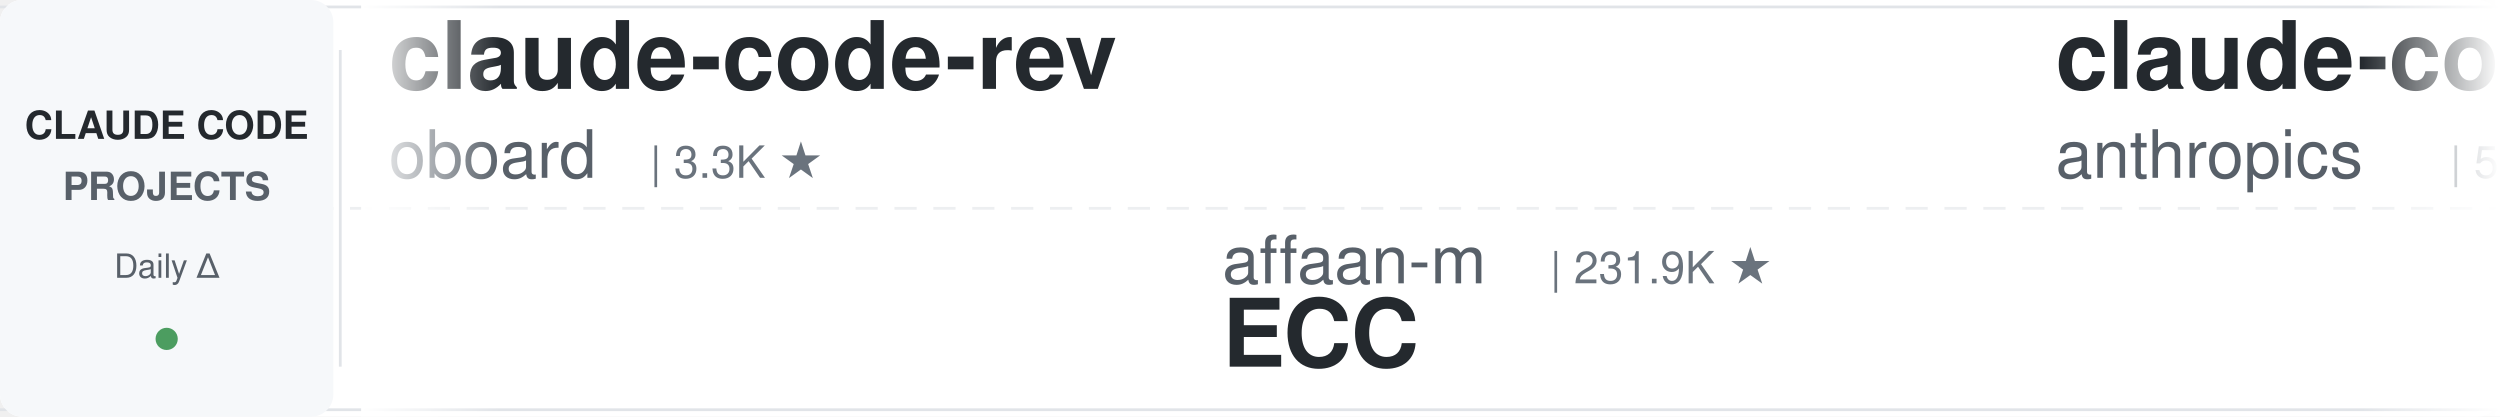
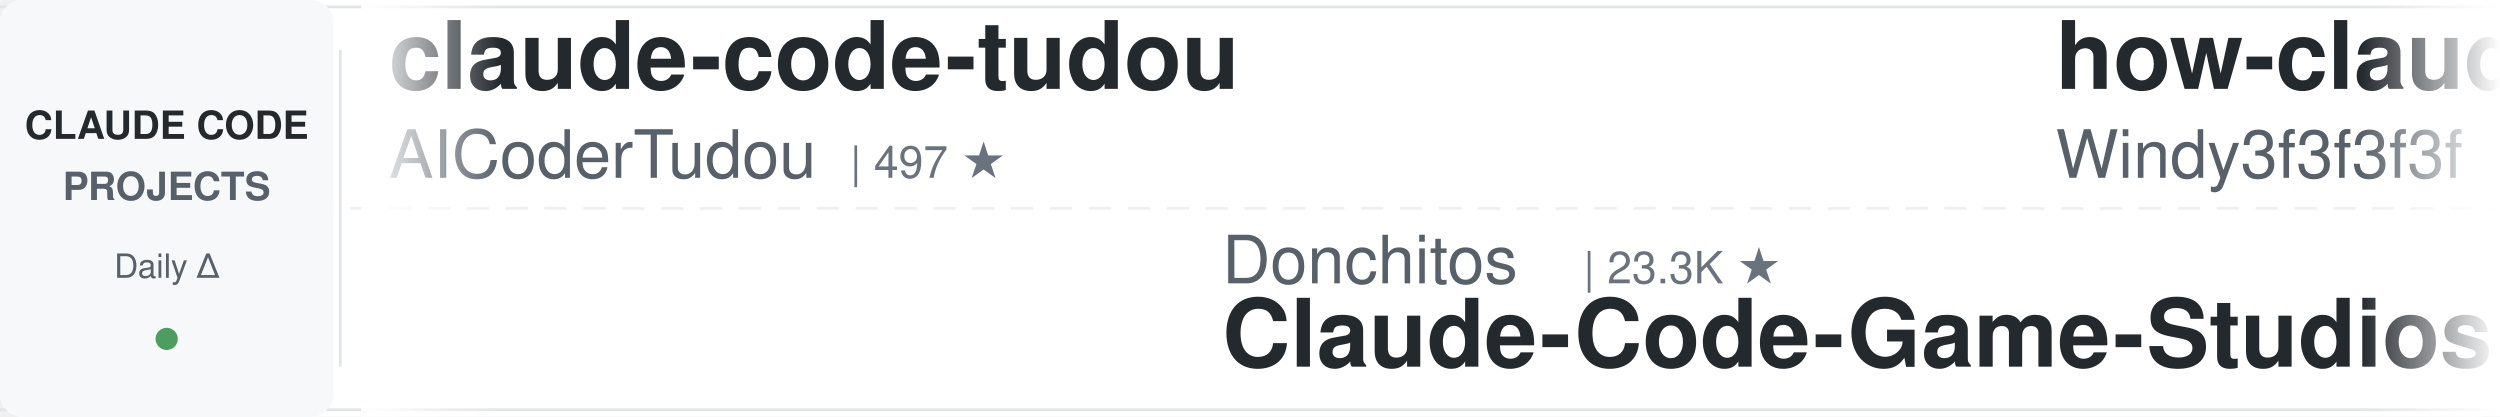
<svg xmlns="http://www.w3.org/2000/svg" width="900" height="150">
  <defs>
    <linearGradient id="leftFade" x1="0%" y1="0%" x2="100%" y2="0%">
      <stop offset="0%" style="stop-color:#ffffff;stop-opacity:1" />
      <stop offset="100%" style="stop-color:#ffffff;stop-opacity:0" />
    </linearGradient>
    <linearGradient id="rightFade" x1="0%" y1="0%" x2="100%" y2="0%">
      <stop offset="0%" style="stop-color:#ffffff;stop-opacity:0" />
      <stop offset="100%" style="stop-color:#ffffff;stop-opacity:1" />
    </linearGradient>
  </defs>
  <rect width="900" height="150" fill="#ffffff" rx="8" />
  <rect x="0" y="2" width="900" height="1" fill="#e1e4e8" />
  <rect x="0" y="147" width="900" height="1" fill="#e1e4e8" />
  <line x1="0" y1="75" x2="900" y2="75" stroke="#e1e4e8" stroke-width="1" stroke-dasharray="8 6" opacity="0.6" />
  <rect x="0" y="0" width="120" height="150" fill="#f6f8fa" rx="8" />
  <text x="60" y="50" font-family="-apple-system, BlinkMacSystemFont, 'Segoe UI', Helvetica, Arial, sans-serif" font-size="14" font-weight="600" fill="#24292e" text-anchor="middle">CLAUDE CODE</text>
  <text x="60" y="72" font-family="-apple-system, BlinkMacSystemFont, 'Segoe UI', Helvetica, Arial, sans-serif" font-size="14" font-weight="600" fill="#586069" text-anchor="middle">PROJECTS</text>
  <text x="60" y="100" font-family="-apple-system, BlinkMacSystemFont, 'Segoe UI', Helvetica, Arial, sans-serif" font-size="12" font-weight="500" fill="#586069" text-anchor="middle">Daily Δ</text>
  <circle cx="60" cy="122" r="4" fill="#22863a" opacity="0.8" />
  <rect x="122" y="18" width="1" height="114" fill="#e1e4e8" />
  <clipPath id="tickerClip">
    <rect x="130" y="0" width="770" height="150" />
  </clipPath>
  <g clip-path="url(#tickerClip)">
    <g id="tickerItems">
      <animateTransform attributeName="transform" attributeType="XML" type="translate" from="0 0" to="-3000 0" dur="54s" repeatCount="indefinite" />
      <g transform="translate(0, 0)">
-         <text x="140" y="32" font-family="-apple-system, BlinkMacSystemFont, 'Segoe UI', Helvetica, Arial, sans-serif" font-size="34" font-weight="600" fill="#24292e">claude-code-rev</text>
-         <text x="140" y="64" font-family="-apple-system, BlinkMacSystemFont, 'Segoe UI', Helvetica, Arial, sans-serif" font-size="24" font-weight="400" fill="#586069">oboard</text>
-         <text x="234" y="64" font-family="-apple-system, BlinkMacSystemFont, 'Segoe UI', Helvetica, Arial, sans-serif" font-size="16" font-weight="500" fill="#6a737d">| 3.3K ★</text>
+         <text x="140" y="32" font-family="-apple-system, BlinkMacSystemFont, 'Segoe UI', Helvetica, Arial, sans-serif" font-size="34" font-weight="600" fill="#24292e">claude-code-tudou</text>
+         <text x="140" y="64" font-family="-apple-system, BlinkMacSystemFont, 'Segoe UI', Helvetica, Arial, sans-serif" font-size="24" font-weight="400" fill="#586069">AICoderTudou</text>
+         <text x="306" y="64" font-family="-apple-system, BlinkMacSystemFont, 'Segoe UI', Helvetica, Arial, sans-serif" font-size="16" font-weight="500" fill="#6a737d">| 497 ★</text>
      </g>
      <g transform="translate(300, 0)">
-         <text x="140" y="102" font-family="-apple-system, BlinkMacSystemFont, 'Segoe UI', Helvetica, Arial, sans-serif" font-size="24" font-weight="400" fill="#586069">affaan-m</text>
-         <text x="258" y="102" font-family="-apple-system, BlinkMacSystemFont, 'Segoe UI', Helvetica, Arial, sans-serif" font-size="16" font-weight="500" fill="#6a737d">| 231.9K ★</text>
-         <text x="140" y="132" font-family="-apple-system, BlinkMacSystemFont, 'Segoe UI', Helvetica, Arial, sans-serif" font-size="34" font-weight="600" fill="#24292e">ECC</text>
+         <text x="140" y="102" font-family="-apple-system, BlinkMacSystemFont, 'Segoe UI', Helvetica, Arial, sans-serif" font-size="24" font-weight="400" fill="#586069">Donchitos</text>
+         <text x="270" y="102" font-family="-apple-system, BlinkMacSystemFont, 'Segoe UI', Helvetica, Arial, sans-serif" font-size="16" font-weight="500" fill="#6a737d">| 23.3K ★</text>
+         <text x="140" y="132" font-family="-apple-system, BlinkMacSystemFont, 'Segoe UI', Helvetica, Arial, sans-serif" font-size="34" font-weight="600" fill="#24292e">Claude-Code-Game-Studios</text>
      </g>
      <g transform="translate(600, 0)">
-         <text x="140" y="32" font-family="-apple-system, BlinkMacSystemFont, 'Segoe UI', Helvetica, Arial, sans-serif" font-size="34" font-weight="600" fill="#24292e">claude-code-security-rev...</text>
-         <text x="140" y="64" font-family="-apple-system, BlinkMacSystemFont, 'Segoe UI', Helvetica, Arial, sans-serif" font-size="24" font-weight="400" fill="#586069">anthropics</text>
-         <text x="282" y="64" font-family="-apple-system, BlinkMacSystemFont, 'Segoe UI', Helvetica, Arial, sans-serif" font-size="16" font-weight="500" fill="#6a737d">| 5.6K ★</text>
+         <text x="140" y="32" font-family="-apple-system, BlinkMacSystemFont, 'Segoe UI', Helvetica, Arial, sans-serif" font-size="34" font-weight="600" fill="#24292e">how-claude-code-works</text>
+         <text x="140" y="64" font-family="-apple-system, BlinkMacSystemFont, 'Segoe UI', Helvetica, Arial, sans-serif" font-size="24" font-weight="400" fill="#586069">Windy3f3f3f3f</text>
+         <text x="318" y="64" font-family="-apple-system, BlinkMacSystemFont, 'Segoe UI', Helvetica, Arial, sans-serif" font-size="16" font-weight="500" fill="#6a737d">| 3.2K ★</text>
      </g>
      <g transform="translate(900, 0)">
-         <text x="140" y="102" font-family="-apple-system, BlinkMacSystemFont, 'Segoe UI', Helvetica, Arial, sans-serif" font-size="24" font-weight="400" fill="#586069">anthropics</text>
-         <text x="282" y="102" font-family="-apple-system, BlinkMacSystemFont, 'Segoe UI', Helvetica, Arial, sans-serif" font-size="16" font-weight="500" fill="#6a737d">| 8.4K ★</text>
-         <text x="140" y="132" font-family="-apple-system, BlinkMacSystemFont, 'Segoe UI', Helvetica, Arial, sans-serif" font-size="34" font-weight="600" fill="#24292e">claude-code-action</text>
-       </g>
-       <g transform="translate(1200, 0)">
-         <text x="140" y="32" font-family="-apple-system, BlinkMacSystemFont, 'Segoe UI', Helvetica, Arial, sans-serif" font-size="34" font-weight="600" fill="#24292e">claude-code-source</text>
-         <text x="140" y="64" font-family="-apple-system, BlinkMacSystemFont, 'Segoe UI', Helvetica, Arial, sans-serif" font-size="24" font-weight="400" fill="#586069">JrCx7scC</text>
-         <text x="258" y="64" font-family="-apple-system, BlinkMacSystemFont, 'Segoe UI', Helvetica, Arial, sans-serif" font-size="16" font-weight="500" fill="#6a737d">| 371 ★</text>
-       </g>
-       <g transform="translate(1500, 0)">
-         <text x="140" y="102" font-family="-apple-system, BlinkMacSystemFont, 'Segoe UI', Helvetica, Arial, sans-serif" font-size="24" font-weight="400" fill="#586069">AprilNEA</text>
-         <text x="258" y="102" font-family="-apple-system, BlinkMacSystemFont, 'Segoe UI', Helvetica, Arial, sans-serif" font-size="16" font-weight="500" fill="#6a737d">| 392 ★</text>
-         <text x="140" y="132" font-family="-apple-system, BlinkMacSystemFont, 'Segoe UI', Helvetica, Arial, sans-serif" font-size="34" font-weight="600" fill="#24292e">claude-code-source</text>
-       </g>
-       <g transform="translate(1800, 0)">
-         <text x="140" y="32" font-family="-apple-system, BlinkMacSystemFont, 'Segoe UI', Helvetica, Arial, sans-serif" font-size="34" font-weight="600" fill="#24292e">everything-claude-code-z...</text>
-         <text x="140" y="64" font-family="-apple-system, BlinkMacSystemFont, 'Segoe UI', Helvetica, Arial, sans-serif" font-size="24" font-weight="400" fill="#586069">xu-xiang</text>
-         <text x="258" y="64" font-family="-apple-system, BlinkMacSystemFont, 'Segoe UI', Helvetica, Arial, sans-serif" font-size="16" font-weight="500" fill="#6a737d">| 1.7K ★</text>
-       </g>
-       <g transform="translate(2100, 0)">
        <text x="140" y="102" font-family="-apple-system, BlinkMacSystemFont, 'Segoe UI', Helvetica, Arial, sans-serif" font-size="24" font-weight="400" fill="#586069">ding113</text>
        <text x="246" y="102" font-family="-apple-system, BlinkMacSystemFont, 'Segoe UI', Helvetica, Arial, sans-serif" font-size="16" font-weight="500" fill="#6a737d">| 3.3K ★</text>
        <text x="140" y="132" font-family="-apple-system, BlinkMacSystemFont, 'Segoe UI', Helvetica, Arial, sans-serif" font-size="34" font-weight="600" fill="#24292e">claude-code-hub</text>
      </g>
+       <g transform="translate(1200, 0)">
+         <text x="140" y="32" font-family="-apple-system, BlinkMacSystemFont, 'Segoe UI', Helvetica, Arial, sans-serif" font-size="34" font-weight="600" fill="#24292e">Dive-into-Claude-Code</text>
+         <text x="140" y="64" font-family="-apple-system, BlinkMacSystemFont, 'Segoe UI', Helvetica, Arial, sans-serif" font-size="24" font-weight="400" fill="#586069">VILA-Lab</text>
+         <text x="258" y="64" font-family="-apple-system, BlinkMacSystemFont, 'Segoe UI', Helvetica, Arial, sans-serif" font-size="16" font-weight="500" fill="#6a737d">| 2.0K ★</text>
+       </g>
+       <g transform="translate(1500, 0)">
+         <text x="140" y="102" font-family="-apple-system, BlinkMacSystemFont, 'Segoe UI', Helvetica, Arial, sans-serif" font-size="24" font-weight="400" fill="#586069">hangsman</text>
+         <text x="258" y="102" font-family="-apple-system, BlinkMacSystemFont, 'Segoe UI', Helvetica, Arial, sans-serif" font-size="16" font-weight="500" fill="#6a737d">| 787 ★</text>
+         <text x="140" y="132" font-family="-apple-system, BlinkMacSystemFont, 'Segoe UI', Helvetica, Arial, sans-serif" font-size="34" font-weight="600" fill="#24292e">claude-code-source</text>
+       </g>
+       <g transform="translate(1800, 0)">
+         <text x="140" y="32" font-family="-apple-system, BlinkMacSystemFont, 'Segoe UI', Helvetica, Arial, sans-serif" font-size="34" font-weight="600" fill="#24292e">pi-vs-claude-code</text>
+         <text x="140" y="64" font-family="-apple-system, BlinkMacSystemFont, 'Segoe UI', Helvetica, Arial, sans-serif" font-size="24" font-weight="400" fill="#586069">disler</text>
+         <text x="234" y="64" font-family="-apple-system, BlinkMacSystemFont, 'Segoe UI', Helvetica, Arial, sans-serif" font-size="16" font-weight="500" fill="#6a737d">| 1.5K ★</text>
+       </g>
+       <g transform="translate(2100, 0)">
+         <text x="140" y="102" font-family="-apple-system, BlinkMacSystemFont, 'Segoe UI', Helvetica, Arial, sans-serif" font-size="24" font-weight="400" fill="#586069">Cranot</text>
+         <text x="234" y="102" font-family="-apple-system, BlinkMacSystemFont, 'Segoe UI', Helvetica, Arial, sans-serif" font-size="16" font-weight="500" fill="#6a737d">| 2.8K ★</text>
+         <text x="140" y="132" font-family="-apple-system, BlinkMacSystemFont, 'Segoe UI', Helvetica, Arial, sans-serif" font-size="34" font-weight="600" fill="#24292e">claude-code-guide</text>
+       </g>
      <g transform="translate(2400, 0)">
-         <text x="140" y="32" font-family="-apple-system, BlinkMacSystemFont, 'Segoe UI', Helvetica, Arial, sans-serif" font-size="34" font-weight="600" fill="#24292e">ralph-claude-code</text>
-         <text x="140" y="64" font-family="-apple-system, BlinkMacSystemFont, 'Segoe UI', Helvetica, Arial, sans-serif" font-size="24" font-weight="400" fill="#586069">frankbria</text>
-         <text x="270" y="64" font-family="-apple-system, BlinkMacSystemFont, 'Segoe UI', Helvetica, Arial, sans-serif" font-size="16" font-weight="500" fill="#6a737d">| 9.6K ★</text>
+         <text x="140" y="32" font-family="-apple-system, BlinkMacSystemFont, 'Segoe UI', Helvetica, Arial, sans-serif" font-size="34" font-weight="600" fill="#24292e">claude_codex_bridge</text>
+         <text x="140" y="64" font-family="-apple-system, BlinkMacSystemFont, 'Segoe UI', Helvetica, Arial, sans-serif" font-size="24" font-weight="400" fill="#586069">SeemSeam</text>
+         <text x="258" y="64" font-family="-apple-system, BlinkMacSystemFont, 'Segoe UI', Helvetica, Arial, sans-serif" font-size="16" font-weight="500" fill="#6a737d">| 3.3K ★</text>
      </g>
      <g transform="translate(2700, 0)">
-         <text x="140" y="102" font-family="-apple-system, BlinkMacSystemFont, 'Segoe UI', Helvetica, Arial, sans-serif" font-size="24" font-weight="400" fill="#586069">Yuyz0112</text>
-         <text x="258" y="102" font-family="-apple-system, BlinkMacSystemFont, 'Segoe UI', Helvetica, Arial, sans-serif" font-size="16" font-weight="500" fill="#6a737d">| 2.4K ★</text>
-         <text x="140" y="132" font-family="-apple-system, BlinkMacSystemFont, 'Segoe UI', Helvetica, Arial, sans-serif" font-size="34" font-weight="600" fill="#24292e">claude-code-reverse</text>
+         <text x="140" y="102" font-family="-apple-system, BlinkMacSystemFont, 'Segoe UI', Helvetica, Arial, sans-serif" font-size="24" font-weight="400" fill="#586069">Windy3f3f3f3f</text>
+         <text x="318" y="102" font-family="-apple-system, BlinkMacSystemFont, 'Segoe UI', Helvetica, Arial, sans-serif" font-size="16" font-weight="500" fill="#6a737d">| 2.4K ★</text>
+         <text x="140" y="132" font-family="-apple-system, BlinkMacSystemFont, 'Segoe UI', Helvetica, Arial, sans-serif" font-size="34" font-weight="600" fill="#24292e">claude-code-from-scratch</text>
      </g>
      <g transform="translate(3000, 0)">
-         <text x="140" y="32" font-family="-apple-system, BlinkMacSystemFont, 'Segoe UI', Helvetica, Arial, sans-serif" font-size="34" font-weight="600" fill="#24292e">claude-code-rev</text>
-         <text x="140" y="64" font-family="-apple-system, BlinkMacSystemFont, 'Segoe UI', Helvetica, Arial, sans-serif" font-size="24" font-weight="400" fill="#586069">oboard</text>
-         <text x="234" y="64" font-family="-apple-system, BlinkMacSystemFont, 'Segoe UI', Helvetica, Arial, sans-serif" font-size="16" font-weight="500" fill="#6a737d">| 3.3K ★</text>
+         <text x="140" y="32" font-family="-apple-system, BlinkMacSystemFont, 'Segoe UI', Helvetica, Arial, sans-serif" font-size="34" font-weight="600" fill="#24292e">claude-code-tudou</text>
+         <text x="140" y="64" font-family="-apple-system, BlinkMacSystemFont, 'Segoe UI', Helvetica, Arial, sans-serif" font-size="24" font-weight="400" fill="#586069">AICoderTudou</text>
+         <text x="306" y="64" font-family="-apple-system, BlinkMacSystemFont, 'Segoe UI', Helvetica, Arial, sans-serif" font-size="16" font-weight="500" fill="#6a737d">| 497 ★</text>
      </g>
      <g transform="translate(3300, 0)">
-         <text x="140" y="102" font-family="-apple-system, BlinkMacSystemFont, 'Segoe UI', Helvetica, Arial, sans-serif" font-size="24" font-weight="400" fill="#586069">affaan-m</text>
-         <text x="258" y="102" font-family="-apple-system, BlinkMacSystemFont, 'Segoe UI', Helvetica, Arial, sans-serif" font-size="16" font-weight="500" fill="#6a737d">| 231.9K ★</text>
-         <text x="140" y="132" font-family="-apple-system, BlinkMacSystemFont, 'Segoe UI', Helvetica, Arial, sans-serif" font-size="34" font-weight="600" fill="#24292e">ECC</text>
+         <text x="140" y="102" font-family="-apple-system, BlinkMacSystemFont, 'Segoe UI', Helvetica, Arial, sans-serif" font-size="24" font-weight="400" fill="#586069">Donchitos</text>
+         <text x="270" y="102" font-family="-apple-system, BlinkMacSystemFont, 'Segoe UI', Helvetica, Arial, sans-serif" font-size="16" font-weight="500" fill="#6a737d">| 23.3K ★</text>
+         <text x="140" y="132" font-family="-apple-system, BlinkMacSystemFont, 'Segoe UI', Helvetica, Arial, sans-serif" font-size="34" font-weight="600" fill="#24292e">Claude-Code-Game-Studios</text>
      </g>
      <g transform="translate(3600, 0)">
-         <text x="140" y="32" font-family="-apple-system, BlinkMacSystemFont, 'Segoe UI', Helvetica, Arial, sans-serif" font-size="34" font-weight="600" fill="#24292e">claude-code-security-rev...</text>
-         <text x="140" y="64" font-family="-apple-system, BlinkMacSystemFont, 'Segoe UI', Helvetica, Arial, sans-serif" font-size="24" font-weight="400" fill="#586069">anthropics</text>
-         <text x="282" y="64" font-family="-apple-system, BlinkMacSystemFont, 'Segoe UI', Helvetica, Arial, sans-serif" font-size="16" font-weight="500" fill="#6a737d">| 5.6K ★</text>
+         <text x="140" y="32" font-family="-apple-system, BlinkMacSystemFont, 'Segoe UI', Helvetica, Arial, sans-serif" font-size="34" font-weight="600" fill="#24292e">how-claude-code-works</text>
+         <text x="140" y="64" font-family="-apple-system, BlinkMacSystemFont, 'Segoe UI', Helvetica, Arial, sans-serif" font-size="24" font-weight="400" fill="#586069">Windy3f3f3f3f</text>
+         <text x="318" y="64" font-family="-apple-system, BlinkMacSystemFont, 'Segoe UI', Helvetica, Arial, sans-serif" font-size="16" font-weight="500" fill="#6a737d">| 3.2K ★</text>
      </g>
      <g transform="translate(3900, 0)">
-         <text x="140" y="102" font-family="-apple-system, BlinkMacSystemFont, 'Segoe UI', Helvetica, Arial, sans-serif" font-size="24" font-weight="400" fill="#586069">anthropics</text>
-         <text x="282" y="102" font-family="-apple-system, BlinkMacSystemFont, 'Segoe UI', Helvetica, Arial, sans-serif" font-size="16" font-weight="500" fill="#6a737d">| 8.4K ★</text>
-         <text x="140" y="132" font-family="-apple-system, BlinkMacSystemFont, 'Segoe UI', Helvetica, Arial, sans-serif" font-size="34" font-weight="600" fill="#24292e">claude-code-action</text>
+         <text x="140" y="102" font-family="-apple-system, BlinkMacSystemFont, 'Segoe UI', Helvetica, Arial, sans-serif" font-size="24" font-weight="400" fill="#586069">ding113</text>
+         <text x="246" y="102" font-family="-apple-system, BlinkMacSystemFont, 'Segoe UI', Helvetica, Arial, sans-serif" font-size="16" font-weight="500" fill="#6a737d">| 3.3K ★</text>
+         <text x="140" y="132" font-family="-apple-system, BlinkMacSystemFont, 'Segoe UI', Helvetica, Arial, sans-serif" font-size="34" font-weight="600" fill="#24292e">claude-code-hub</text>
      </g>
    </g>
  </g>
  <rect x="130" y="0" width="50" height="150" fill="url(#leftFade)" />
  <rect x="850" y="0" width="50" height="150" fill="url(#rightFade)" />
</svg>
